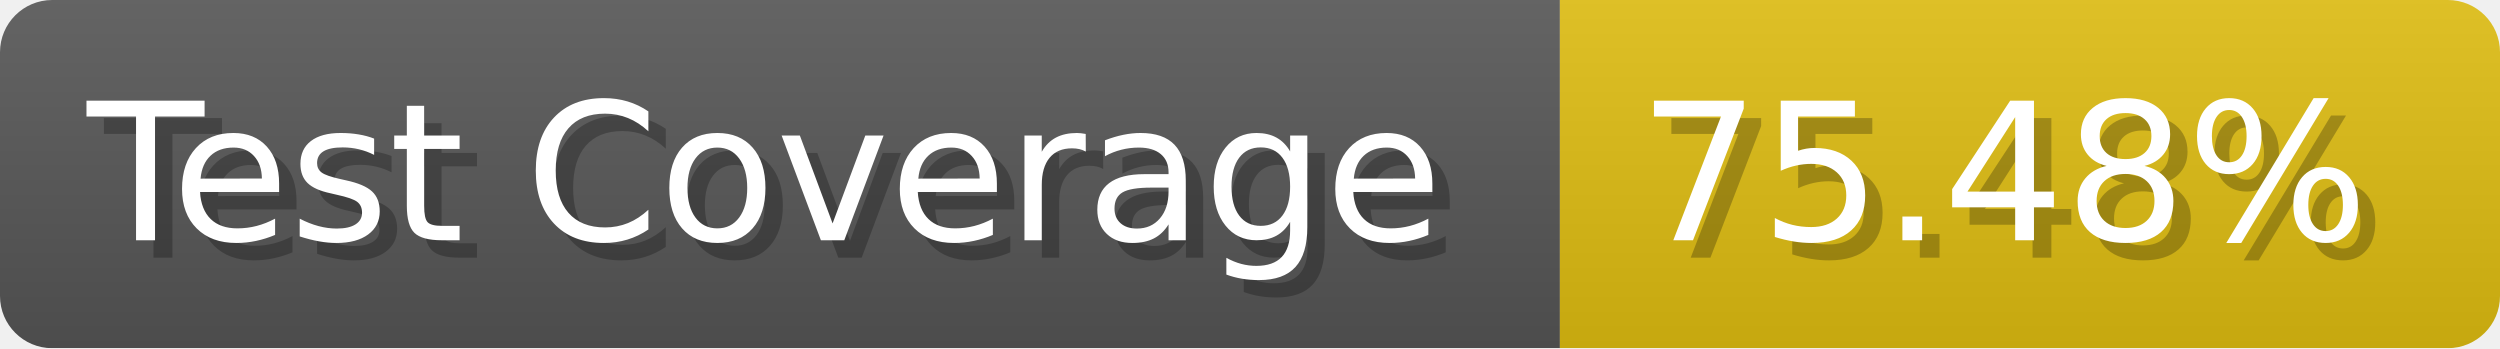
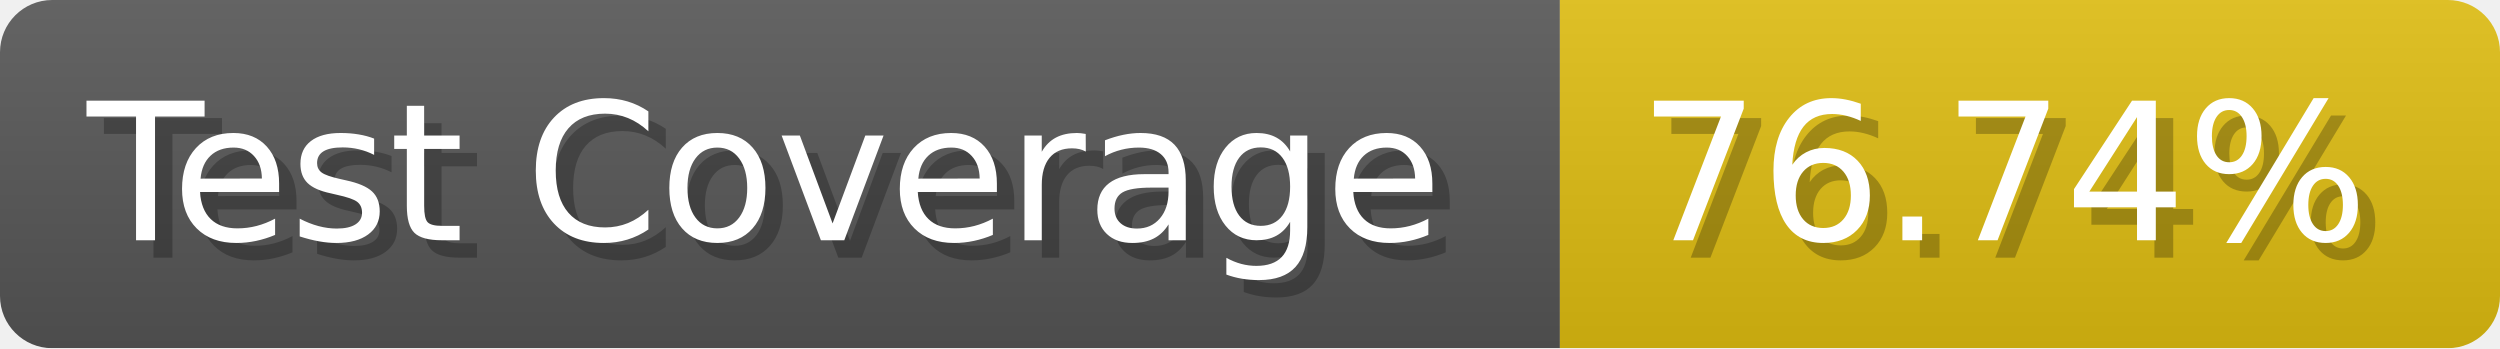
- <svg xmlns="http://www.w3.org/2000/svg" width="143.6" height="20" viewBox="0 0 1436 200" role="img" aria-label="Test Coverage: 75.48%">
+ <svg xmlns="http://www.w3.org/2000/svg" width="143.6" height="20" viewBox="0 0 1436 200" role="img" aria-label="Test Coverage: 76.74%">
  <linearGradient id="a" x2="0" y2="100%">
    <stop offset="0" stop-opacity=".1" stop-color="#EEE" />
    <stop offset="1" stop-opacity=".1" />
  </linearGradient>
  <mask id="m">
    <rect width="1436" height="200" rx="30" fill="#FFF" />
  </mask>
  <g mask="url(#m)">
    <rect width="896" height="200" fill="#555" />
    <rect width="540" height="200" fill="#DB1" x="896" />
    <rect width="1436" height="200" fill="url(#a)" />
  </g>
  <g aria-hidden="true" fill="#fff" text-anchor="start" font-family="Verdana,DejaVu Sans,sans-serif" font-size="110">
    <text x="60" y="148" textLength="796" fill="#000" opacity="0.25">Test Coverage</text>
    <text x="50" y="138" textLength="796">Test Coverage</text>
-     <text x="951" y="148" textLength="440" fill="#000" opacity="0.25">75.48%</text>
-     <text x="941" y="138" textLength="440">75.48%</text>
+     <text x="951" y="148" textLength="440" fill="#000" opacity="0.25">76.74%</text>
+     <text x="941" y="138" textLength="440">76.74%</text>
  </g>
</svg>
